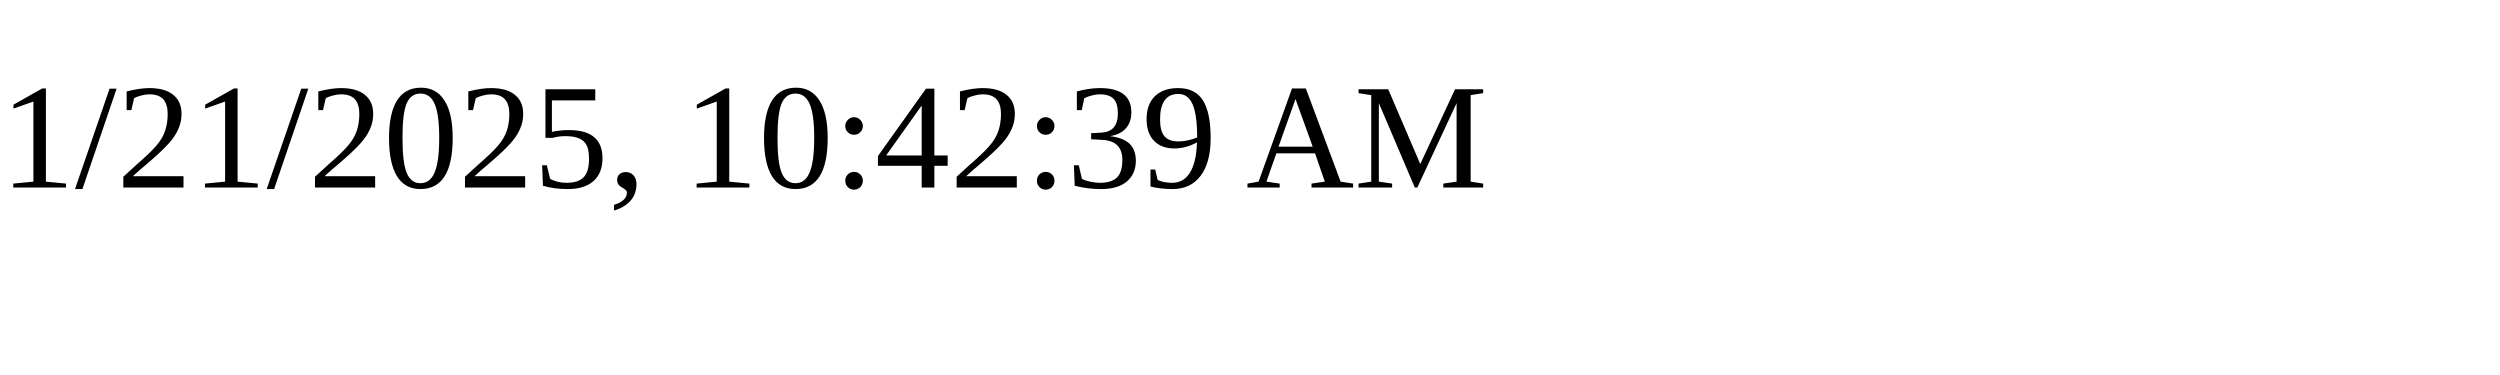
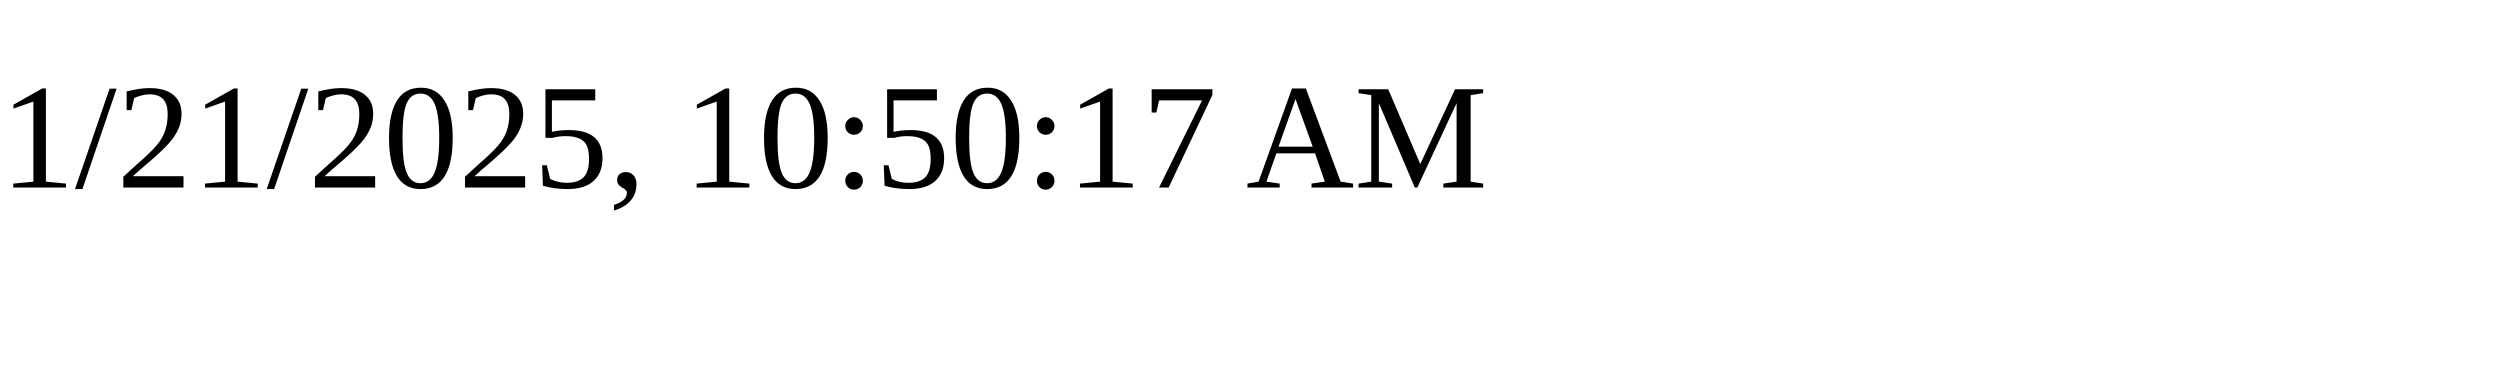
<svg xmlns="http://www.w3.org/2000/svg" height="30" width="200">
-   <text x="0" y="15">1/21/2025, 10:42:39 AM</text>
+   <text x="0" y="15">1/21/2025, 10:50:17 AM</text>
</svg>
